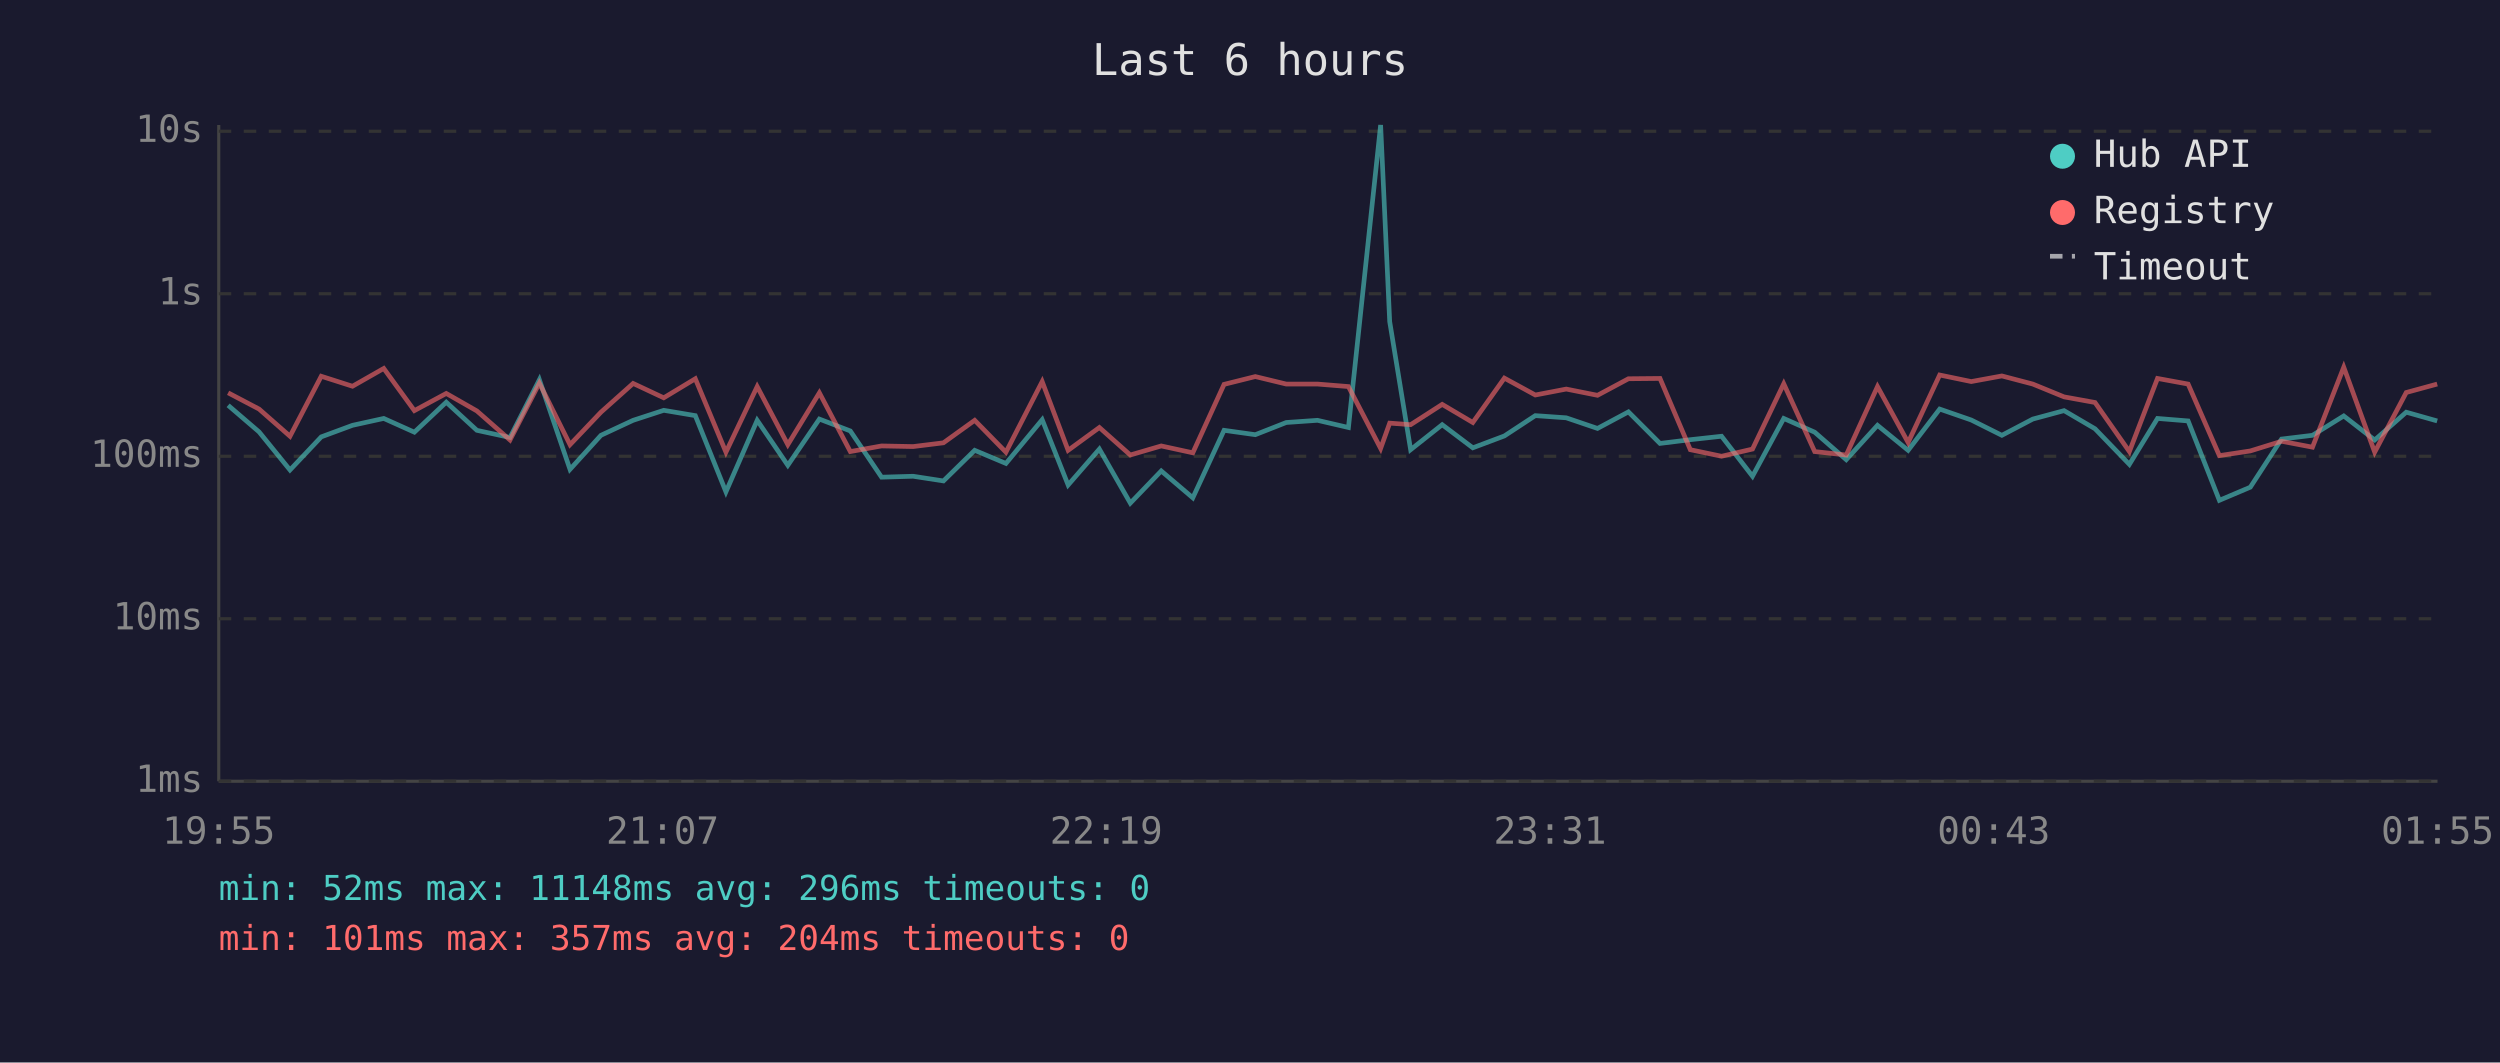
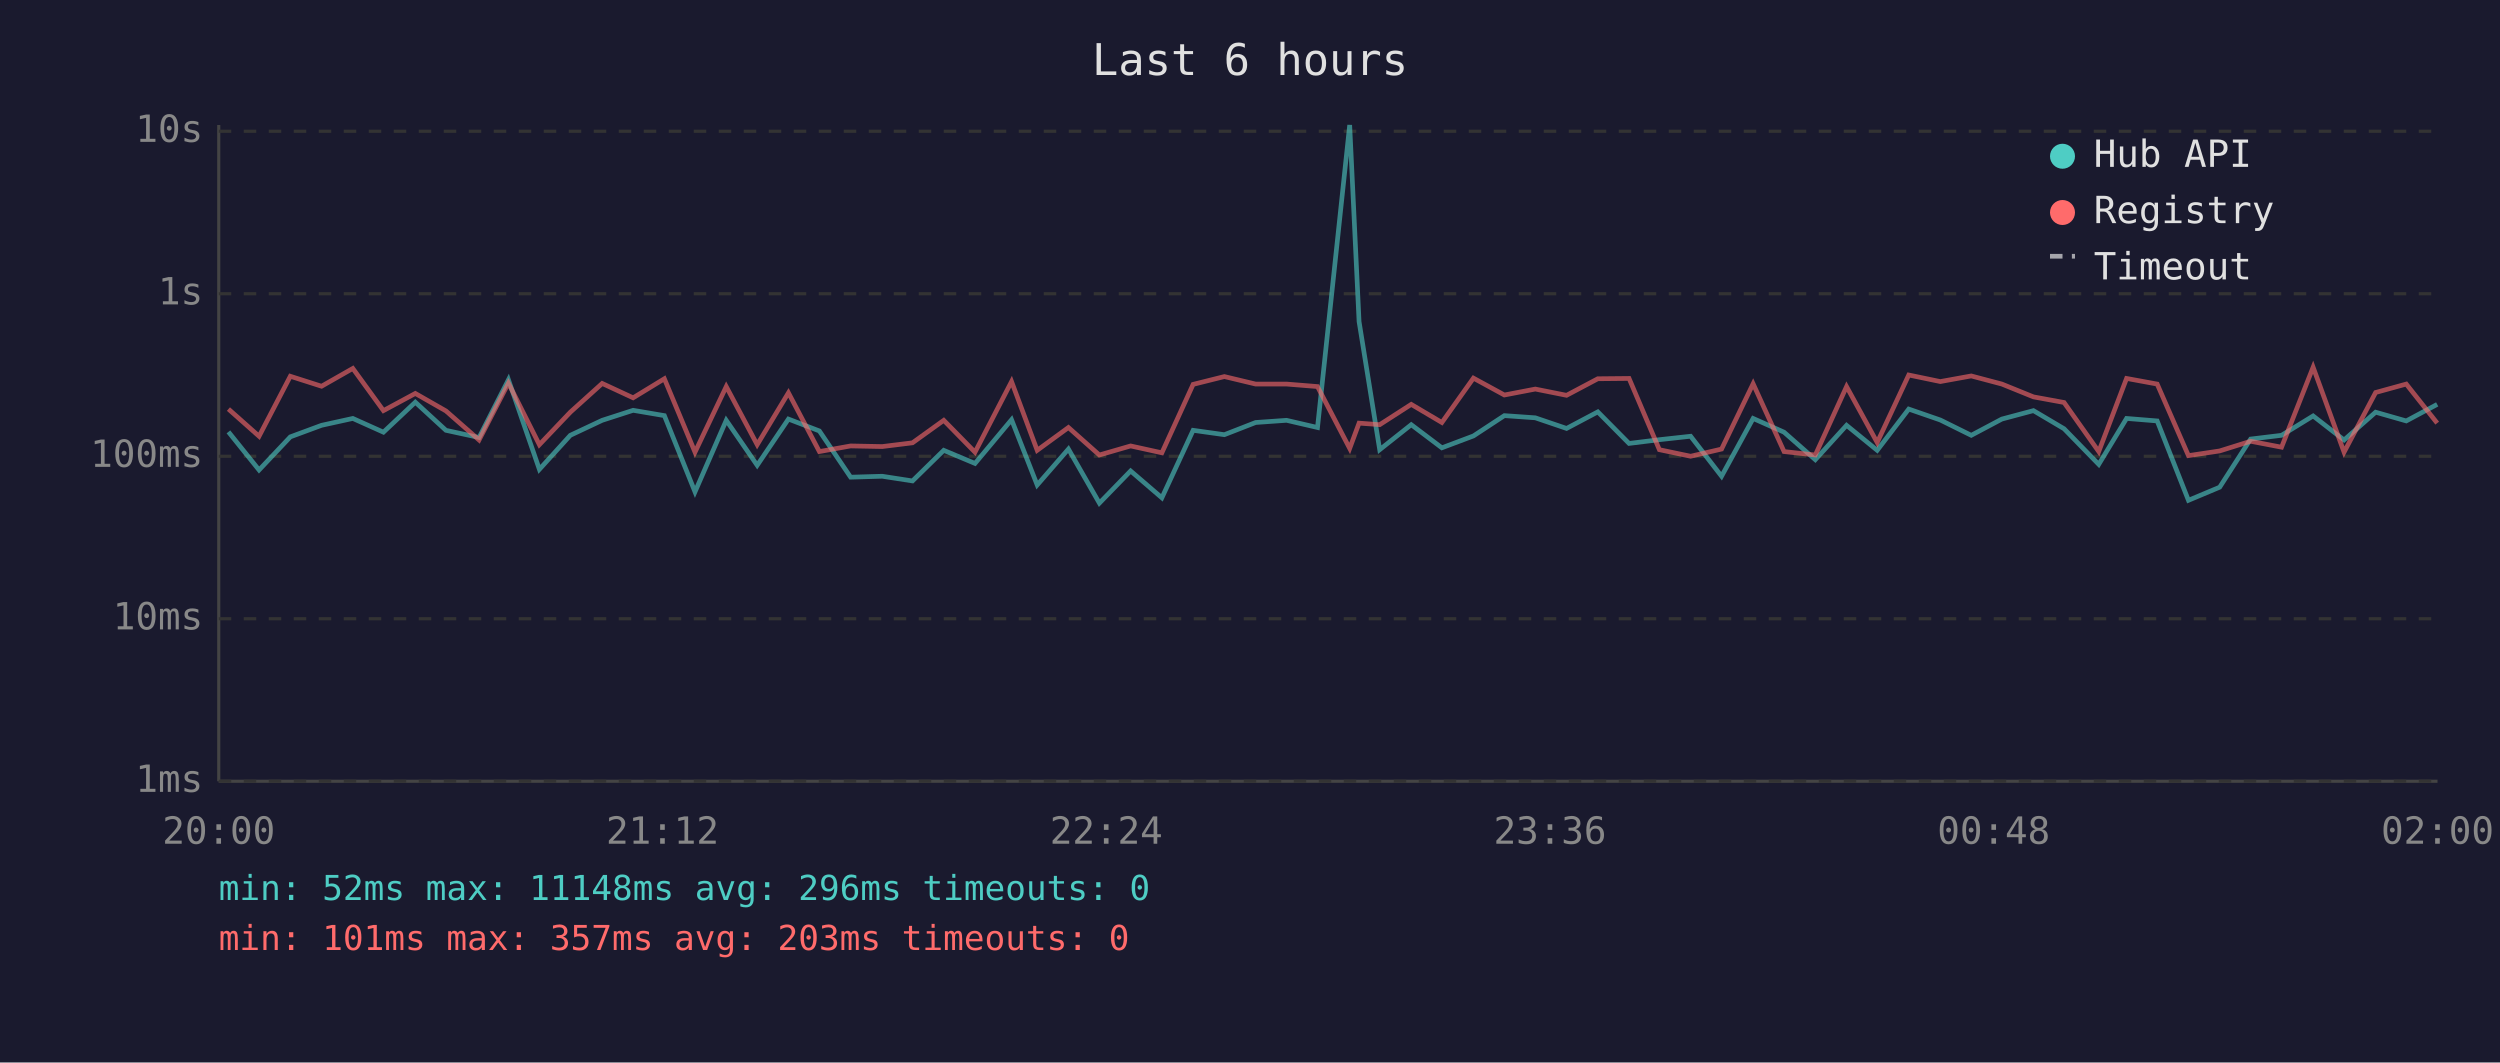
<svg xmlns="http://www.w3.org/2000/svg" viewBox="0 0 800 340" font-family="monospace" font-size="12">
  <rect width="800" height="340" fill="#1a1a2e" />
  <text x="400" y="24" fill="#e0e0e0" font-size="14" text-anchor="middle">Last 6 hours</text>
  <line x1="70" y1="40" x2="70" y2="250" stroke="#444" stroke-width="1" />
  <line x1="70" y1="250" x2="780" y2="250" stroke="#444" stroke-width="1" />
  <line x1="70" y1="250" x2="780" y2="250" stroke="#333" stroke-width="1" stroke-dasharray="4" />
  <text x="65" y="250" fill="#888" text-anchor="end" dominant-baseline="middle">1ms</text>
  <line x1="70" y1="198" x2="780" y2="198" stroke="#333" stroke-width="1" stroke-dasharray="4" />
  <text x="65" y="198" fill="#888" text-anchor="end" dominant-baseline="middle">10ms</text>
  <line x1="70" y1="146" x2="780" y2="146" stroke="#333" stroke-width="1" stroke-dasharray="4" />
  <text x="65" y="146" fill="#888" text-anchor="end" dominant-baseline="middle">100ms</text>
  <line x1="70" y1="94" x2="780" y2="94" stroke="#333" stroke-width="1" stroke-dasharray="4" />
  <text x="65" y="94" fill="#888" text-anchor="end" dominant-baseline="middle">1s</text>
  <line x1="70" y1="42" x2="780" y2="42" stroke="#333" stroke-width="1" stroke-dasharray="4" />
  <text x="65" y="42" fill="#888" text-anchor="end" dominant-baseline="middle">10s</text>
-   <text x="70" y="270" fill="#888" text-anchor="middle">19:55</text>
-   <text x="212" y="270" fill="#888" text-anchor="middle">21:07</text>
-   <text x="354" y="270" fill="#888" text-anchor="middle">22:19</text>
-   <text x="496" y="270" fill="#888" text-anchor="middle">23:31</text>
-   <text x="638" y="270" fill="#888" text-anchor="middle">00:43</text>
-   <text x="780" y="270" fill="#888" text-anchor="middle">01:55</text>
-   <polyline points="73.0,129.7 82.9,138.2 92.8,150.4 102.8,139.8 112.8,136.1 122.8,133.9 132.6,138.3 142.8,128.7 152.6,137.7 163.2,140.0 172.6,121.5 182.4,150.2 192.3,139.3 202.6,134.5 212.4,131.3 222.5,133.0 232.3,157.4 242.3,134.5 252.1,148.9 262.2,134.1 272.1,137.9 282.1,152.7 292.2,152.4 301.9,153.9 311.9,144.1 321.9,148.3 333.5,134.3 341.8,155.2 351.8,143.7 361.7,161.0 371.6,150.7 381.7,159.3 391.7,137.7 401.7,139.1 411.6,135.2 421.6,134.5 431.5,136.8 441.8,40.0 444.7,102.9 451.4,143.9 461.5,135.9 471.3,143.3 481.4,139.5 491.3,133.0 501.2,133.7 511.2,137.1 521.1,131.8 531.2,141.9 540.9,140.7 550.9,139.6 560.8,152.4 570.8,133.9 580.7,138.3 590.8,147.1 600.8,136.1 610.6,144.1 620.7,130.9 630.8,134.4 640.6,139.3 650.5,134.1 660.5,131.4 670.4,137.2 681.4,148.6 690.4,133.9 700.2,134.7 710.2,160.1 720.1,155.9 730.1,140.5 740.0,139.3 750.0,133.1 759.9,140.8 770.0,131.9 779.9,134.7" fill="none" stroke="#4ecdc4" stroke-width="1.5" opacity="0.6" />
-   <polyline points="73.0,125.7 82.9,130.9 92.8,139.6 102.8,120.4 112.8,123.6 122.8,117.9 132.6,131.4 142.8,125.9 152.6,131.5 163.2,140.8 172.6,122.6 182.4,142.3 192.3,131.9 202.6,122.7 212.4,127.3 222.5,121.2 232.3,144.7 242.3,123.7 252.1,142.3 262.2,125.7 272.1,144.5 282.1,142.7 292.2,142.9 301.9,141.7 311.9,134.5 321.9,144.7 333.5,122.1 341.8,144.1 351.8,136.8 361.7,145.6 371.6,142.7 381.7,144.9 391.7,123.0 401.7,120.5 411.6,122.9 421.6,122.9 431.5,123.7 441.8,143.5 444.7,135.4 451.4,135.9 461.5,129.4 471.3,135.2 481.4,121.0 491.3,126.4 501.2,124.5 511.2,126.5 521.1,121.2 531.2,121.1 540.9,143.9 550.9,146.0 560.8,143.7 570.8,122.8 580.7,144.5 590.8,145.6 600.8,123.7 610.6,141.6 620.7,120.0 630.8,122.1 640.6,120.3 650.5,122.9 660.5,127.0 670.4,128.8 681.4,144.5 690.4,121.1 700.2,122.9 710.2,145.8 720.1,144.3 730.1,141.2 740.0,143.1 750.0,117.5 759.9,144.7 770.0,125.6 779.9,122.9" fill="none" stroke="#ff6b6b" stroke-width="1.5" opacity="0.6" />
+   <text x="70" y="270" fill="#888" text-anchor="middle">20:00</text>
+   <text x="212" y="270" fill="#888" text-anchor="middle">21:12</text>
+   <text x="354" y="270" fill="#888" text-anchor="middle">22:24</text>
+   <text x="496" y="270" fill="#888" text-anchor="middle">23:36</text>
+   <text x="638" y="270" fill="#888" text-anchor="middle">00:48</text>
+   <text x="780" y="270" fill="#888" text-anchor="middle">02:00</text>
+   <polyline points="73.1,138.2 82.9,150.4 92.9,139.8 102.9,136.1 112.9,133.9 122.7,138.3 132.9,128.7 142.7,137.7 153.3,140.0 162.7,121.5 172.6,150.2 182.5,139.3 192.7,134.5 202.6,131.3 212.6,133.0 222.4,157.4 232.4,134.5 242.3,148.9 252.3,134.1 262.2,137.9 272.2,152.7 282.3,152.4 292.0,153.9 302.0,144.1 312.0,148.3 323.7,134.3 331.9,155.2 341.9,143.7 351.8,161.0 361.8,150.7 371.8,159.3 381.8,137.7 391.8,139.1 401.8,135.2 411.7,134.5 421.6,136.8 431.9,40.0 434.9,102.9 441.5,143.9 451.6,135.9 461.4,143.3 471.5,139.5 481.4,133.0 491.3,133.7 501.3,137.1 511.3,131.8 521.3,141.9 531.0,140.7 541.0,139.6 550.9,152.4 561.0,133.9 570.9,138.3 580.9,147.1 590.9,136.1 600.7,144.1 610.8,130.9 620.9,134.4 630.8,139.3 640.6,134.1 650.7,131.4 660.5,137.2 671.6,148.6 680.5,133.9 690.3,134.7 700.3,160.1 710.3,155.9 720.2,140.5 730.1,139.3 740.2,133.1 750.1,140.8 760.2,131.9 770.0,134.7 779.9,129.4" fill="none" stroke="#4ecdc4" stroke-width="1.5" opacity="0.6" />
+   <polyline points="73.1,130.9 82.9,139.6 92.9,120.4 102.9,123.6 112.9,117.9 122.7,131.4 132.9,125.9 142.7,131.5 153.3,140.8 162.7,122.6 172.6,142.3 182.5,131.9 192.7,122.7 202.6,127.3 212.6,121.2 222.4,144.7 232.4,123.7 242.3,142.3 252.3,125.7 262.2,144.5 272.2,142.7 282.3,142.9 292.0,141.7 302.0,134.5 312.0,144.7 323.7,122.1 331.9,144.1 341.9,136.8 351.8,145.6 361.8,142.7 371.8,144.9 381.8,123.0 391.8,120.5 401.8,122.9 411.7,122.9 421.6,123.7 431.9,143.5 434.9,135.4 441.5,135.9 451.6,129.4 461.4,135.2 471.5,121.0 481.4,126.4 491.3,124.5 501.3,126.5 511.3,121.2 521.3,121.1 531.0,143.9 541.0,146.0 550.9,143.7 561.0,122.8 570.9,144.5 580.9,145.6 590.9,123.7 600.7,141.6 610.8,120.0 620.9,122.1 630.8,120.3 640.6,122.9 650.7,127.0 660.5,128.8 671.6,144.5 680.5,121.1 690.3,122.9 700.3,145.8 710.3,144.3 720.2,141.2 730.1,143.1 740.2,117.5 750.1,144.7 760.2,125.6 770.0,122.9 779.9,135.4" fill="none" stroke="#ff6b6b" stroke-width="1.5" opacity="0.6" />
  <circle cx="660" cy="50" r="4" fill="#4ecdc4" />
  <text x="670" y="50" fill="#e0e0e0" dominant-baseline="middle">Hub API</text>
  <circle cx="660" cy="68" r="4" fill="#ff6b6b" />
  <text x="670" y="68" fill="#e0e0e0" dominant-baseline="middle">Registry</text>
  <line x1="656" y1="82" x2="664" y2="82" stroke="#e0e0e0" stroke-width="1.5" stroke-dasharray="4,3" opacity="0.7" />
  <text x="670" y="86" fill="#e0e0e0" dominant-baseline="middle">Timeout</text>
  <text x="70" y="288" fill="#4ecdc4" font-size="11">min: 52ms  max: 11148ms  avg: 296ms  timeouts: 0</text>
-   <text x="70" y="304" fill="#ff6b6b" font-size="11">min: 101ms  max: 357ms  avg: 204ms  timeouts: 0</text>
+   <text x="70" y="304" fill="#ff6b6b" font-size="11">min: 101ms  max: 357ms  avg: 203ms  timeouts: 0</text>
</svg>
